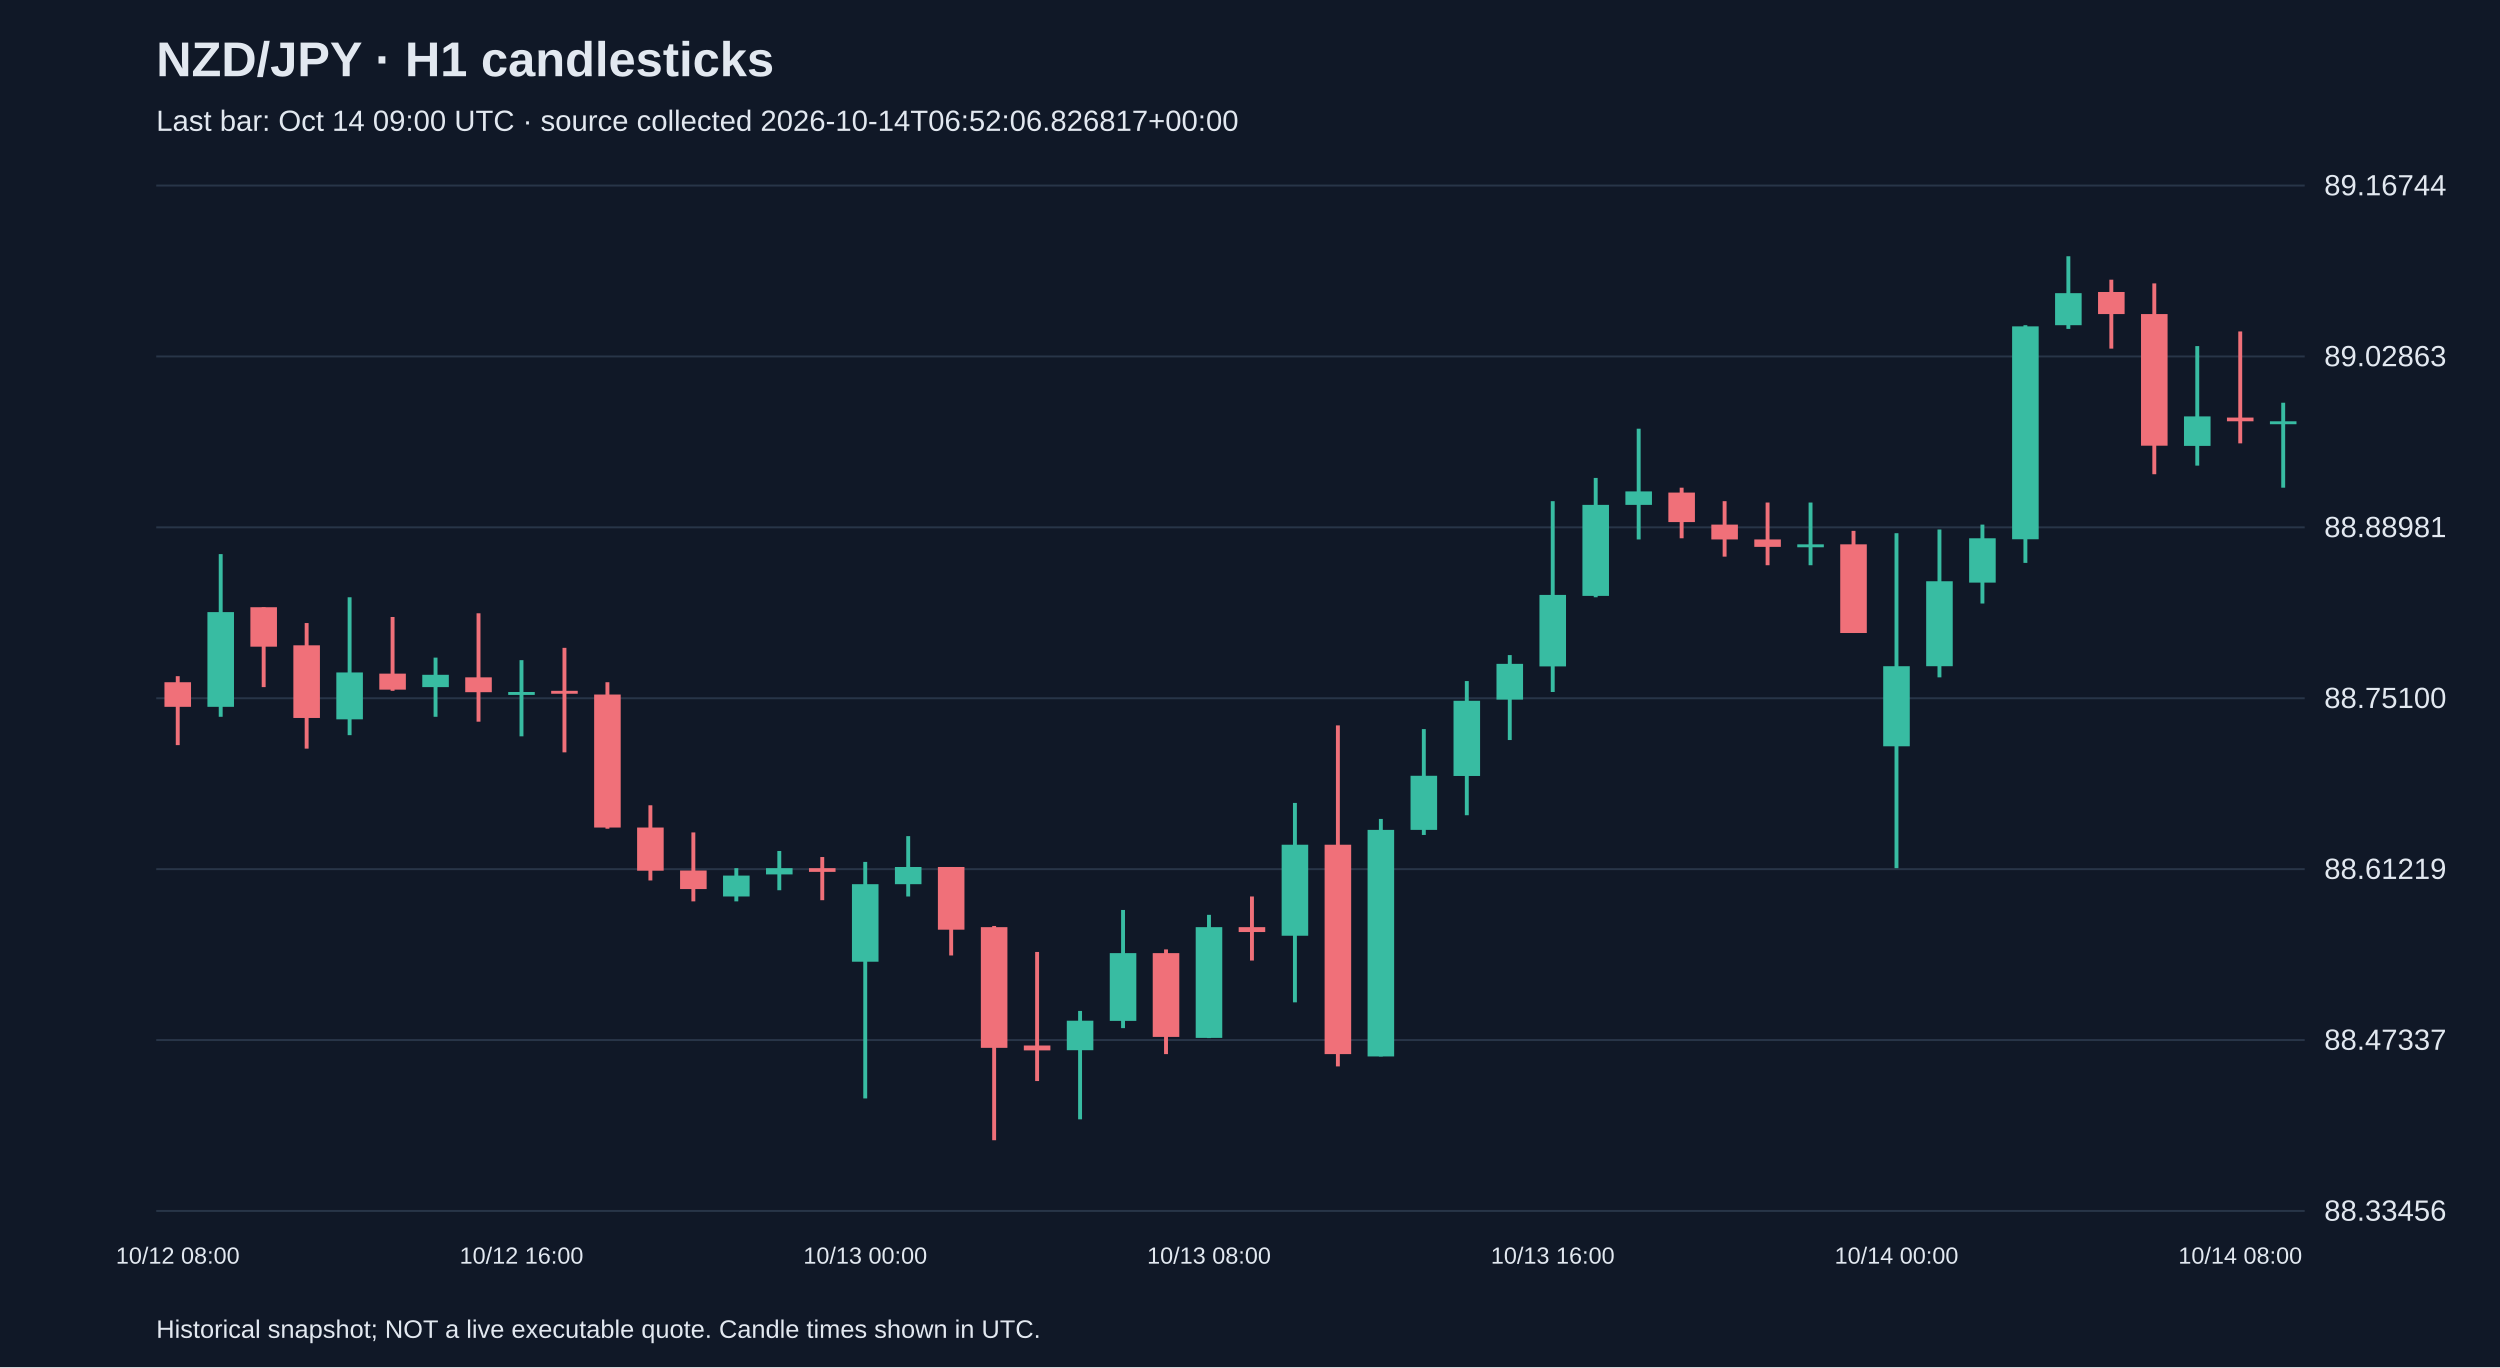
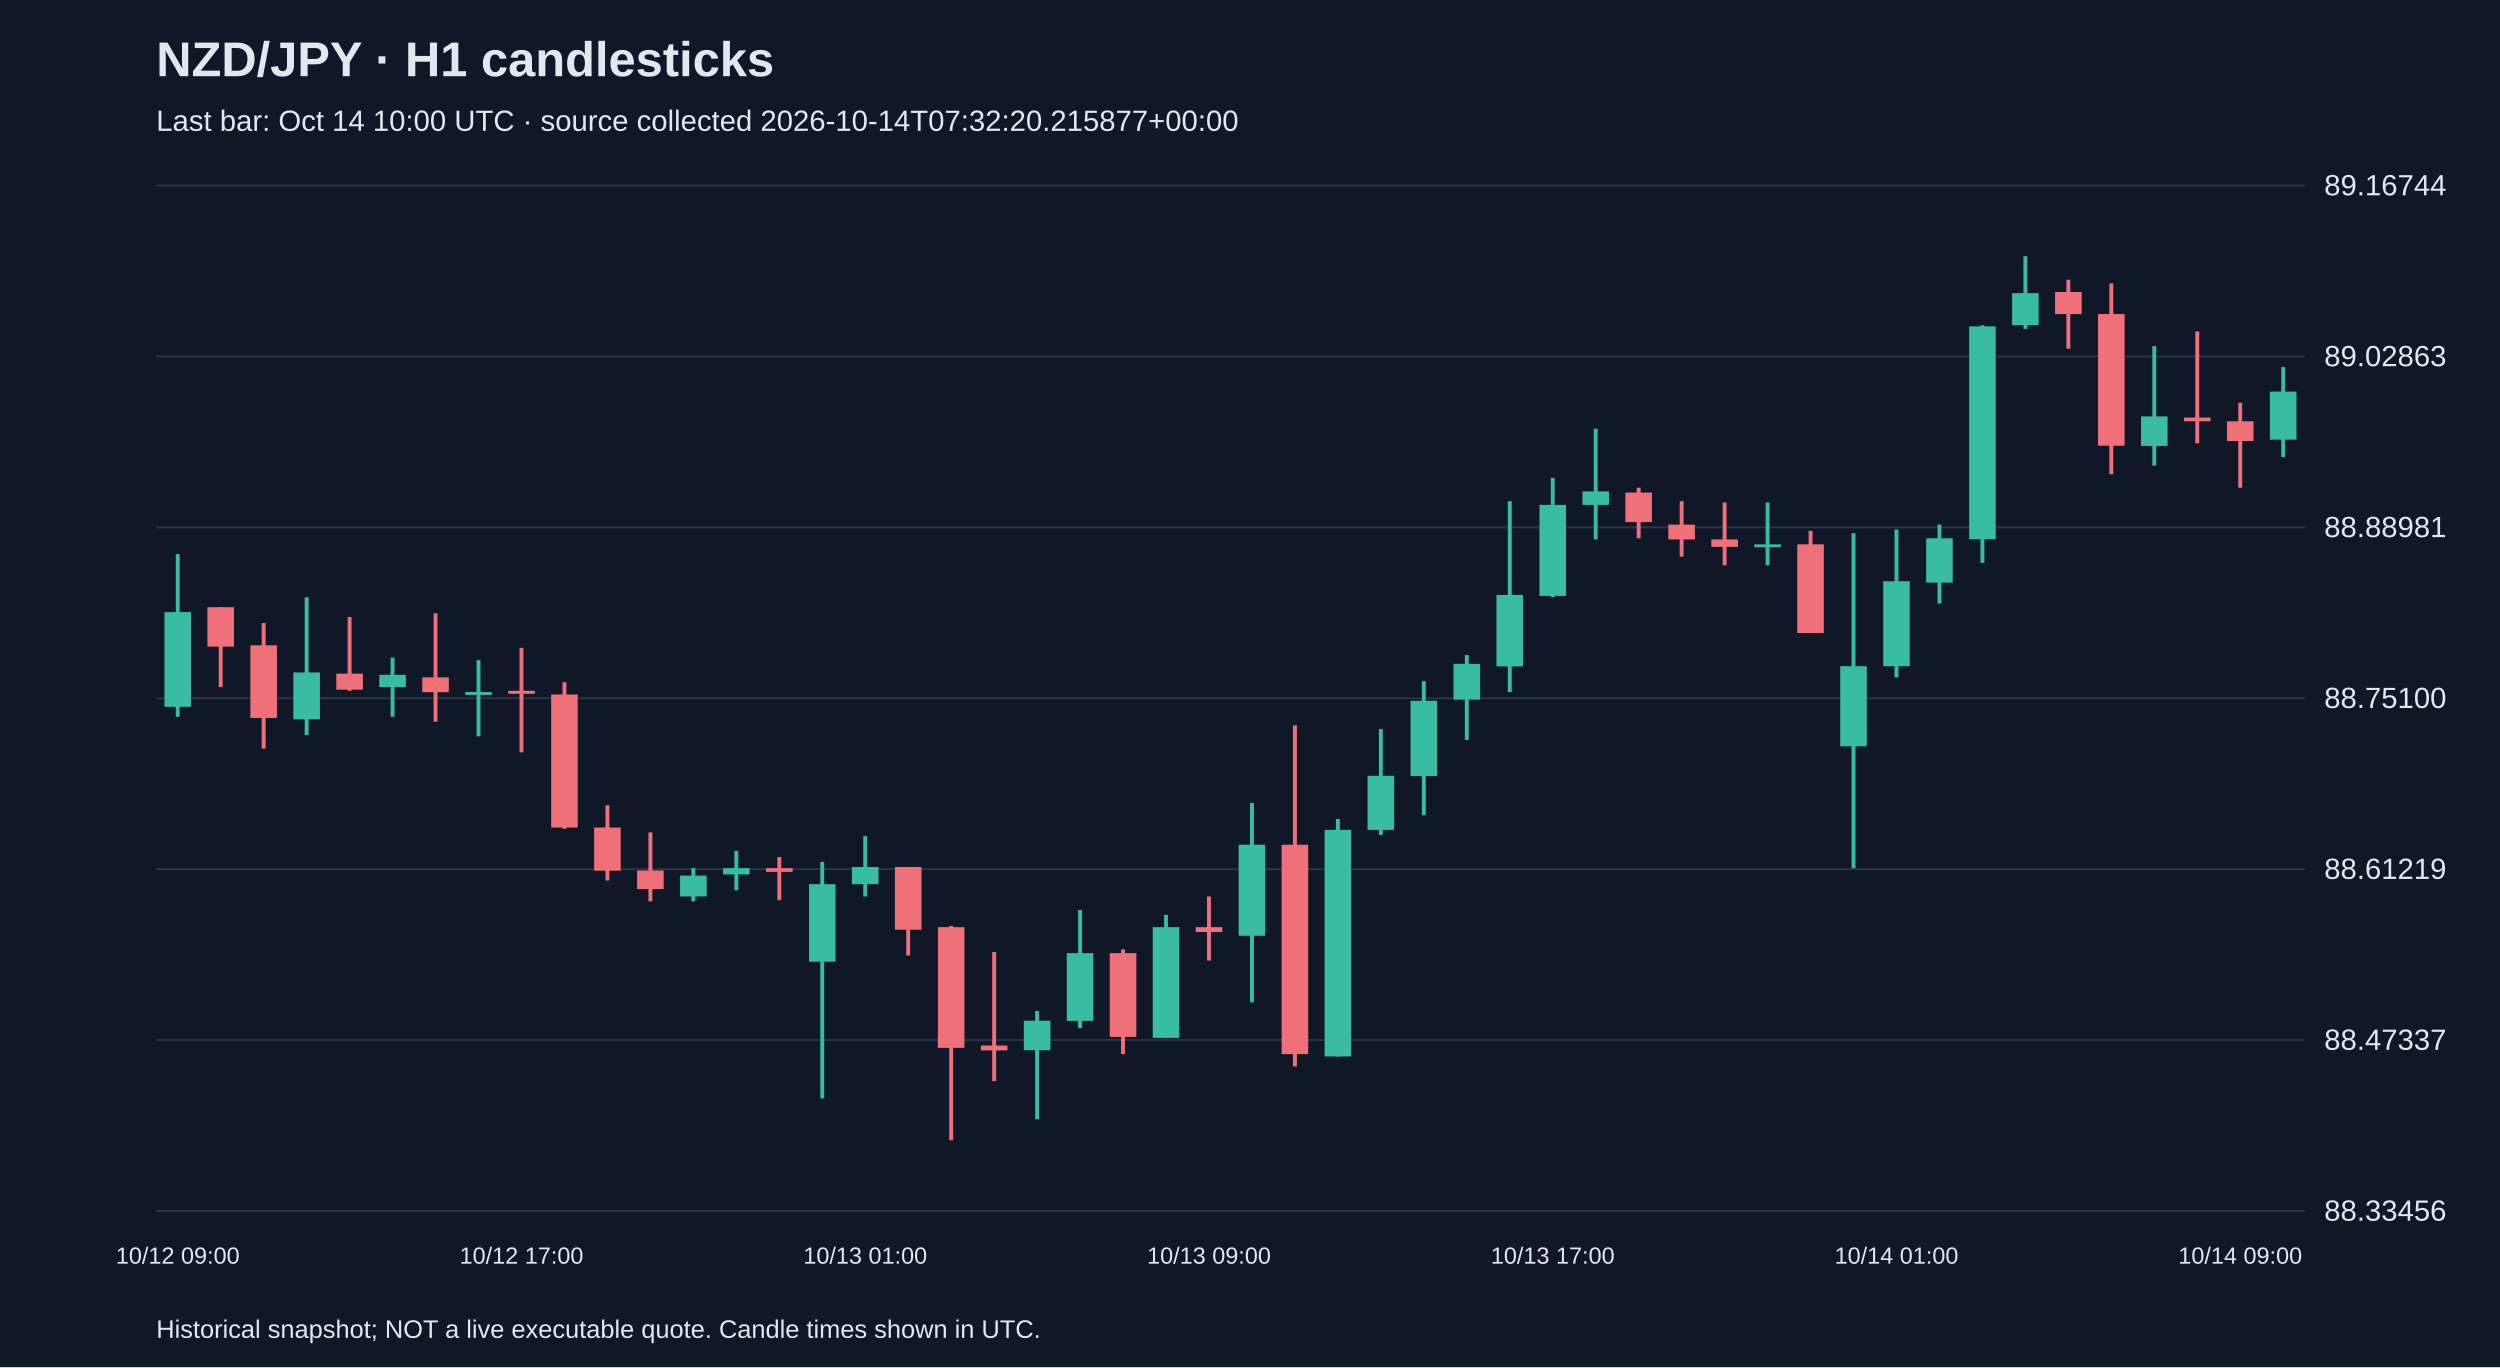
<svg xmlns="http://www.w3.org/2000/svg" viewBox="0 0 1280 700">
  <rect width="100%" height="100%" fill="#101827" />
  <style>text{font-family:Arial,sans-serif;fill:#e2e8f0}</style>
  <text x="80" y="39" font-size="25" font-weight="bold">NZD/JPY · H1 candlesticks</text>
-   <text x="80" y="67" font-size="15" fill="#a6b1c5">Last bar: Oct 14 09:00 UTC · source collected 2026-10-14T06:52:06.826817+00:00</text>
+   <text x="80" y="67" font-size="15" fill="#a6b1c5">Last bar: Oct 14 10:00 UTC · source collected 2026-10-14T07:32:20.215877+00:00</text>
  <line x1="80" y1="620.0" x2="1180" y2="620.0" stroke="#283548" />
  <text x="1190" y="625.0" font-size="15">88.33456</text>
  <line x1="80" y1="532.5" x2="1180" y2="532.5" stroke="#283548" />
  <text x="1190" y="537.5" font-size="15">88.47337</text>
  <line x1="80" y1="445.0" x2="1180" y2="445.0" stroke="#283548" />
  <text x="1190" y="450.0" font-size="15">88.61219</text>
  <line x1="80" y1="357.5" x2="1180" y2="357.5" stroke="#283548" />
  <text x="1190" y="362.5" font-size="15">88.75100</text>
  <line x1="80" y1="270.0" x2="1180" y2="270.0" stroke="#283548" />
  <text x="1190" y="275.0" font-size="15">88.88981</text>
  <line x1="80" y1="182.5" x2="1180" y2="182.5" stroke="#283548" />
  <text x="1190" y="187.5" font-size="15">89.02863</text>
  <line x1="80" y1="95.0" x2="1180" y2="95.0" stroke="#283548" />
  <text x="1190" y="100.0" font-size="15">89.16744</text>
-   <line x1="91.0" y1="346.2" x2="91.0" y2="381.5" stroke="#f07079" stroke-width="2" />
-   <rect x="84.2" y="349.3" width="13.6" height="12.6" fill="#f07079" />
-   <text x="91.0" y="647" text-anchor="middle" font-size="12">10/12 08:00</text>
-   <line x1="113.0" y1="283.7" x2="113.0" y2="367.0" stroke="#38bca2" stroke-width="2" />
-   <rect x="106.2" y="313.4" width="13.6" height="48.5" fill="#38bca2" />
-   <line x1="135.0" y1="310.9" x2="135.0" y2="351.8" stroke="#f07079" stroke-width="2" />
-   <rect x="128.2" y="310.9" width="13.6" height="20.2" fill="#f07079" />
-   <line x1="157.0" y1="319.0" x2="157.0" y2="383.3" stroke="#f07079" stroke-width="2" />
-   <rect x="150.2" y="330.4" width="13.6" height="37.2" fill="#f07079" />
-   <line x1="179.0" y1="305.8" x2="179.0" y2="376.4" stroke="#38bca2" stroke-width="2" />
-   <rect x="172.2" y="344.3" width="13.6" height="24.0" fill="#38bca2" />
-   <line x1="201.0" y1="315.9" x2="201.0" y2="353.7" stroke="#f07079" stroke-width="2" />
-   <rect x="194.2" y="344.9" width="13.6" height="8.2" fill="#f07079" />
-   <line x1="223.0" y1="336.7" x2="223.0" y2="367.0" stroke="#38bca2" stroke-width="2" />
-   <rect x="216.2" y="345.5" width="13.6" height="6.3" fill="#38bca2" />
-   <line x1="245.0" y1="314.0" x2="245.0" y2="369.5" stroke="#f07079" stroke-width="2" />
-   <rect x="238.2" y="346.8" width="13.6" height="7.6" fill="#f07079" />
-   <line x1="267.0" y1="338.0" x2="267.0" y2="377.0" stroke="#38bca2" stroke-width="2" />
-   <rect x="260.2" y="354.3" width="13.6" height="1.5" fill="#38bca2" />
-   <text x="267.0" y="647" text-anchor="middle" font-size="12">10/12 16:00</text>
-   <line x1="289.0" y1="331.7" x2="289.0" y2="385.2" stroke="#f07079" stroke-width="2" />
-   <rect x="282.2" y="353.7" width="13.6" height="1.5" fill="#f07079" />
-   <line x1="311.0" y1="349.3" x2="311.0" y2="424.3" stroke="#f07079" stroke-width="2" />
-   <rect x="304.2" y="355.6" width="13.6" height="68.1" fill="#f07079" />
-   <line x1="333.0" y1="412.3" x2="333.0" y2="450.8" stroke="#f07079" stroke-width="2" />
-   <rect x="326.2" y="423.7" width="13.6" height="22.1" fill="#f07079" />
-   <line x1="355.0" y1="426.2" x2="355.0" y2="461.5" stroke="#f07079" stroke-width="2" />
-   <rect x="348.2" y="445.7" width="13.6" height="9.5" fill="#f07079" />
-   <line x1="377.0" y1="444.5" x2="377.0" y2="461.5" stroke="#38bca2" stroke-width="2" />
-   <rect x="370.2" y="448.3" width="13.6" height="10.7" fill="#38bca2" />
-   <line x1="399.0" y1="435.7" x2="399.0" y2="455.8" stroke="#38bca2" stroke-width="2" />
-   <rect x="392.2" y="444.5" width="13.6" height="3.2" fill="#38bca2" />
-   <line x1="421.0" y1="438.8" x2="421.0" y2="460.9" stroke="#f07079" stroke-width="2" />
-   <rect x="414.2" y="444.5" width="13.6" height="1.9" fill="#f07079" />
-   <line x1="443.0" y1="441.3" x2="443.0" y2="562.4" stroke="#38bca2" stroke-width="2" />
-   <rect x="436.2" y="452.7" width="13.6" height="39.7" fill="#38bca2" />
-   <text x="443.0" y="647" text-anchor="middle" font-size="12">10/13 00:00</text>
-   <line x1="465.0" y1="428.1" x2="465.0" y2="459.0" stroke="#38bca2" stroke-width="2" />
-   <rect x="458.2" y="443.9" width="13.6" height="8.8" fill="#38bca2" />
-   <line x1="487.0" y1="443.9" x2="487.0" y2="489.2" stroke="#f07079" stroke-width="2" />
-   <rect x="480.2" y="443.9" width="13.6" height="32.1" fill="#f07079" />
-   <line x1="509.0" y1="474.1" x2="509.0" y2="583.8" stroke="#f07079" stroke-width="2" />
-   <rect x="502.2" y="474.7" width="13.6" height="61.8" fill="#f07079" />
-   <line x1="531.0" y1="487.4" x2="531.0" y2="553.5" stroke="#f07079" stroke-width="2" />
-   <rect x="524.2" y="535.3" width="13.6" height="2.5" fill="#f07079" />
-   <line x1="553.0" y1="517.6" x2="553.0" y2="573.1" stroke="#38bca2" stroke-width="2" />
-   <rect x="546.2" y="522.6" width="13.6" height="15.1" fill="#38bca2" />
-   <line x1="575.0" y1="465.9" x2="575.0" y2="526.4" stroke="#38bca2" stroke-width="2" />
-   <rect x="568.2" y="488.0" width="13.6" height="34.7" fill="#38bca2" />
-   <line x1="597.0" y1="486.1" x2="597.0" y2="539.7" stroke="#f07079" stroke-width="2" />
-   <rect x="590.2" y="488.0" width="13.6" height="42.9" fill="#f07079" />
-   <line x1="619.0" y1="468.4" x2="619.0" y2="531.5" stroke="#38bca2" stroke-width="2" />
-   <rect x="612.2" y="474.7" width="13.6" height="56.7" fill="#38bca2" />
-   <text x="619.0" y="647" text-anchor="middle" font-size="12">10/13 08:00</text>
-   <line x1="641.0" y1="459.0" x2="641.0" y2="491.8" stroke="#f07079" stroke-width="2" />
-   <rect x="634.2" y="474.7" width="13.6" height="2.5" fill="#f07079" />
-   <line x1="663.0" y1="411.1" x2="663.0" y2="513.2" stroke="#38bca2" stroke-width="2" />
-   <rect x="656.2" y="432.5" width="13.6" height="46.6" fill="#38bca2" />
-   <line x1="685.0" y1="371.4" x2="685.0" y2="546.0" stroke="#f07079" stroke-width="2" />
-   <rect x="678.2" y="432.5" width="13.6" height="107.2" fill="#f07079" />
-   <line x1="707.0" y1="419.3" x2="707.0" y2="540.9" stroke="#38bca2" stroke-width="2" />
-   <rect x="700.2" y="424.9" width="13.6" height="116.0" fill="#38bca2" />
-   <line x1="729.0" y1="373.3" x2="729.0" y2="427.5" stroke="#38bca2" stroke-width="2" />
-   <rect x="722.2" y="397.2" width="13.6" height="27.7" fill="#38bca2" />
-   <line x1="751.0" y1="348.7" x2="751.0" y2="417.4" stroke="#38bca2" stroke-width="2" />
-   <rect x="744.2" y="358.8" width="13.6" height="38.5" fill="#38bca2" />
-   <line x1="773.0" y1="335.4" x2="773.0" y2="378.9" stroke="#38bca2" stroke-width="2" />
-   <rect x="766.2" y="339.9" width="13.6" height="18.3" fill="#38bca2" />
-   <line x1="795.0" y1="256.6" x2="795.0" y2="354.3" stroke="#38bca2" stroke-width="2" />
-   <rect x="788.2" y="304.6" width="13.6" height="36.6" fill="#38bca2" />
-   <text x="795.0" y="647" text-anchor="middle" font-size="12">10/13 16:00</text>
-   <line x1="817.0" y1="244.7" x2="817.0" y2="305.8" stroke="#38bca2" stroke-width="2" />
-   <rect x="810.2" y="258.5" width="13.6" height="46.6" fill="#38bca2" />
-   <line x1="839.0" y1="219.5" x2="839.0" y2="276.2" stroke="#38bca2" stroke-width="2" />
-   <rect x="832.2" y="251.6" width="13.6" height="6.9" fill="#38bca2" />
-   <line x1="861.0" y1="249.7" x2="861.0" y2="275.6" stroke="#f07079" stroke-width="2" />
-   <rect x="854.2" y="252.2" width="13.6" height="15.1" fill="#f07079" />
-   <line x1="883.0" y1="256.6" x2="883.0" y2="285.0" stroke="#f07079" stroke-width="2" />
-   <rect x="876.2" y="268.6" width="13.6" height="7.6" fill="#f07079" />
-   <line x1="905.0" y1="257.3" x2="905.0" y2="289.4" stroke="#f07079" stroke-width="2" />
-   <rect x="898.2" y="276.2" width="13.6" height="3.8" fill="#f07079" />
-   <line x1="927.0" y1="257.3" x2="927.0" y2="289.4" stroke="#38bca2" stroke-width="2" />
-   <rect x="920.2" y="278.7" width="13.6" height="1.5" fill="#38bca2" />
-   <line x1="949.0" y1="271.8" x2="949.0" y2="324.1" stroke="#f07079" stroke-width="2" />
-   <rect x="942.2" y="278.7" width="13.6" height="45.4" fill="#f07079" />
-   <line x1="971.0" y1="273.0" x2="971.0" y2="444.5" stroke="#38bca2" stroke-width="2" />
-   <rect x="964.2" y="341.1" width="13.6" height="41.0" fill="#38bca2" />
-   <text x="971.0" y="647" text-anchor="middle" font-size="12">10/14 00:00</text>
-   <line x1="993.0" y1="271.1" x2="993.0" y2="346.8" stroke="#38bca2" stroke-width="2" />
-   <rect x="986.2" y="297.6" width="13.6" height="43.5" fill="#38bca2" />
-   <line x1="1015.0" y1="268.6" x2="1015.0" y2="309.0" stroke="#38bca2" stroke-width="2" />
-   <rect x="1008.2" y="275.6" width="13.6" height="22.7" fill="#38bca2" />
-   <line x1="1037.0" y1="166.5" x2="1037.0" y2="288.2" stroke="#38bca2" stroke-width="2" />
-   <rect x="1030.2" y="167.1" width="13.6" height="109.0" fill="#38bca2" />
-   <line x1="1059.0" y1="131.2" x2="1059.0" y2="168.4" stroke="#38bca2" stroke-width="2" />
-   <rect x="1052.2" y="150.1" width="13.6" height="16.4" fill="#38bca2" />
-   <line x1="1081.0" y1="143.2" x2="1081.0" y2="178.5" stroke="#f07079" stroke-width="2" />
-   <rect x="1074.2" y="149.5" width="13.6" height="11.3" fill="#f07079" />
-   <line x1="1103.0" y1="145.1" x2="1103.0" y2="242.8" stroke="#f07079" stroke-width="2" />
-   <rect x="1096.2" y="160.8" width="13.6" height="67.4" fill="#f07079" />
-   <line x1="1125.0" y1="177.2" x2="1125.0" y2="238.4" stroke="#38bca2" stroke-width="2" />
-   <rect x="1118.2" y="213.2" width="13.6" height="15.1" fill="#38bca2" />
-   <line x1="1147.0" y1="169.7" x2="1147.0" y2="227.0" stroke="#f07079" stroke-width="2" />
-   <rect x="1140.2" y="213.8" width="13.6" height="1.9" fill="#f07079" />
-   <text x="1147.0" y="647" text-anchor="middle" font-size="12">10/14 08:00</text>
-   <line x1="1169.0" y1="206.2" x2="1169.0" y2="249.7" stroke="#38bca2" stroke-width="2" />
-   <rect x="1162.2" y="215.7" width="13.6" height="1.5" fill="#38bca2" />
+   <line x1="91.0" y1="283.7" x2="91.0" y2="367.0" stroke="#38bca2" stroke-width="2" />
+   <rect x="84.2" y="313.4" width="13.6" height="48.5" fill="#38bca2" />
+   <text x="91.0" y="647" text-anchor="middle" font-size="12">10/12 09:00</text>
+   <line x1="113.0" y1="310.9" x2="113.0" y2="351.8" stroke="#f07079" stroke-width="2" />
+   <rect x="106.2" y="310.9" width="13.6" height="20.2" fill="#f07079" />
+   <line x1="135.0" y1="319.0" x2="135.0" y2="383.3" stroke="#f07079" stroke-width="2" />
+   <rect x="128.2" y="330.4" width="13.6" height="37.2" fill="#f07079" />
+   <line x1="157.0" y1="305.8" x2="157.0" y2="376.4" stroke="#38bca2" stroke-width="2" />
+   <rect x="150.2" y="344.3" width="13.6" height="24.0" fill="#38bca2" />
+   <line x1="179.0" y1="315.9" x2="179.0" y2="353.7" stroke="#f07079" stroke-width="2" />
+   <rect x="172.2" y="344.9" width="13.6" height="8.2" fill="#f07079" />
+   <line x1="201.0" y1="336.7" x2="201.0" y2="367.0" stroke="#38bca2" stroke-width="2" />
+   <rect x="194.2" y="345.5" width="13.6" height="6.3" fill="#38bca2" />
+   <line x1="223.0" y1="314.0" x2="223.0" y2="369.5" stroke="#f07079" stroke-width="2" />
+   <rect x="216.2" y="346.8" width="13.6" height="7.6" fill="#f07079" />
+   <line x1="245.0" y1="338.0" x2="245.0" y2="377.0" stroke="#38bca2" stroke-width="2" />
+   <rect x="238.2" y="354.3" width="13.6" height="1.5" fill="#38bca2" />
+   <line x1="267.0" y1="331.7" x2="267.0" y2="385.2" stroke="#f07079" stroke-width="2" />
+   <rect x="260.2" y="353.7" width="13.6" height="1.5" fill="#f07079" />
+   <text x="267.0" y="647" text-anchor="middle" font-size="12">10/12 17:00</text>
+   <line x1="289.0" y1="349.3" x2="289.0" y2="424.3" stroke="#f07079" stroke-width="2" />
+   <rect x="282.2" y="355.6" width="13.6" height="68.1" fill="#f07079" />
+   <line x1="311.0" y1="412.3" x2="311.0" y2="450.8" stroke="#f07079" stroke-width="2" />
+   <rect x="304.2" y="423.7" width="13.6" height="22.1" fill="#f07079" />
+   <line x1="333.0" y1="426.2" x2="333.0" y2="461.5" stroke="#f07079" stroke-width="2" />
+   <rect x="326.2" y="445.7" width="13.6" height="9.5" fill="#f07079" />
+   <line x1="355.0" y1="444.5" x2="355.0" y2="461.5" stroke="#38bca2" stroke-width="2" />
+   <rect x="348.2" y="448.3" width="13.6" height="10.7" fill="#38bca2" />
+   <line x1="377.0" y1="435.7" x2="377.0" y2="455.8" stroke="#38bca2" stroke-width="2" />
+   <rect x="370.2" y="444.5" width="13.6" height="3.2" fill="#38bca2" />
+   <line x1="399.0" y1="438.8" x2="399.0" y2="460.9" stroke="#f07079" stroke-width="2" />
+   <rect x="392.2" y="444.5" width="13.6" height="1.9" fill="#f07079" />
+   <line x1="421.0" y1="441.3" x2="421.0" y2="562.4" stroke="#38bca2" stroke-width="2" />
+   <rect x="414.2" y="452.7" width="13.6" height="39.7" fill="#38bca2" />
+   <line x1="443.0" y1="428.1" x2="443.0" y2="459.0" stroke="#38bca2" stroke-width="2" />
+   <rect x="436.2" y="443.9" width="13.6" height="8.8" fill="#38bca2" />
+   <text x="443.0" y="647" text-anchor="middle" font-size="12">10/13 01:00</text>
+   <line x1="465.0" y1="443.9" x2="465.0" y2="489.2" stroke="#f07079" stroke-width="2" />
+   <rect x="458.2" y="443.9" width="13.6" height="32.1" fill="#f07079" />
+   <line x1="487.0" y1="474.1" x2="487.0" y2="583.8" stroke="#f07079" stroke-width="2" />
+   <rect x="480.2" y="474.7" width="13.6" height="61.8" fill="#f07079" />
+   <line x1="509.0" y1="487.4" x2="509.0" y2="553.5" stroke="#f07079" stroke-width="2" />
+   <rect x="502.2" y="535.3" width="13.6" height="2.5" fill="#f07079" />
+   <line x1="531.0" y1="517.6" x2="531.0" y2="573.1" stroke="#38bca2" stroke-width="2" />
+   <rect x="524.2" y="522.6" width="13.6" height="15.1" fill="#38bca2" />
+   <line x1="553.0" y1="465.9" x2="553.0" y2="526.4" stroke="#38bca2" stroke-width="2" />
+   <rect x="546.2" y="488.0" width="13.6" height="34.7" fill="#38bca2" />
+   <line x1="575.0" y1="486.1" x2="575.0" y2="539.7" stroke="#f07079" stroke-width="2" />
+   <rect x="568.2" y="488.0" width="13.6" height="42.9" fill="#f07079" />
+   <line x1="597.0" y1="468.4" x2="597.0" y2="531.5" stroke="#38bca2" stroke-width="2" />
+   <rect x="590.2" y="474.7" width="13.6" height="56.7" fill="#38bca2" />
+   <line x1="619.0" y1="459.0" x2="619.0" y2="491.8" stroke="#f07079" stroke-width="2" />
+   <rect x="612.2" y="474.7" width="13.6" height="2.5" fill="#f07079" />
+   <text x="619.0" y="647" text-anchor="middle" font-size="12">10/13 09:00</text>
+   <line x1="641.0" y1="411.1" x2="641.0" y2="513.2" stroke="#38bca2" stroke-width="2" />
+   <rect x="634.2" y="432.5" width="13.6" height="46.6" fill="#38bca2" />
+   <line x1="663.0" y1="371.4" x2="663.0" y2="546.0" stroke="#f07079" stroke-width="2" />
+   <rect x="656.2" y="432.5" width="13.6" height="107.2" fill="#f07079" />
+   <line x1="685.0" y1="419.3" x2="685.0" y2="540.9" stroke="#38bca2" stroke-width="2" />
+   <rect x="678.2" y="424.9" width="13.6" height="116.0" fill="#38bca2" />
+   <line x1="707.0" y1="373.3" x2="707.0" y2="427.5" stroke="#38bca2" stroke-width="2" />
+   <rect x="700.2" y="397.2" width="13.6" height="27.7" fill="#38bca2" />
+   <line x1="729.0" y1="348.7" x2="729.0" y2="417.4" stroke="#38bca2" stroke-width="2" />
+   <rect x="722.2" y="358.8" width="13.6" height="38.5" fill="#38bca2" />
+   <line x1="751.0" y1="335.4" x2="751.0" y2="378.9" stroke="#38bca2" stroke-width="2" />
+   <rect x="744.2" y="339.9" width="13.6" height="18.3" fill="#38bca2" />
+   <line x1="773.0" y1="256.6" x2="773.0" y2="354.3" stroke="#38bca2" stroke-width="2" />
+   <rect x="766.2" y="304.6" width="13.6" height="36.6" fill="#38bca2" />
+   <line x1="795.0" y1="244.7" x2="795.0" y2="305.8" stroke="#38bca2" stroke-width="2" />
+   <rect x="788.2" y="258.5" width="13.6" height="46.6" fill="#38bca2" />
+   <text x="795.0" y="647" text-anchor="middle" font-size="12">10/13 17:00</text>
+   <line x1="817.0" y1="219.5" x2="817.0" y2="276.2" stroke="#38bca2" stroke-width="2" />
+   <rect x="810.2" y="251.6" width="13.6" height="6.9" fill="#38bca2" />
+   <line x1="839.0" y1="249.7" x2="839.0" y2="275.6" stroke="#f07079" stroke-width="2" />
+   <rect x="832.2" y="252.2" width="13.6" height="15.1" fill="#f07079" />
+   <line x1="861.0" y1="256.6" x2="861.0" y2="285.0" stroke="#f07079" stroke-width="2" />
+   <rect x="854.2" y="268.6" width="13.6" height="7.6" fill="#f07079" />
+   <line x1="883.0" y1="257.3" x2="883.0" y2="289.4" stroke="#f07079" stroke-width="2" />
+   <rect x="876.2" y="276.2" width="13.6" height="3.8" fill="#f07079" />
+   <line x1="905.0" y1="257.3" x2="905.0" y2="289.4" stroke="#38bca2" stroke-width="2" />
+   <rect x="898.2" y="278.7" width="13.6" height="1.5" fill="#38bca2" />
+   <line x1="927.0" y1="271.8" x2="927.0" y2="324.1" stroke="#f07079" stroke-width="2" />
+   <rect x="920.2" y="278.7" width="13.6" height="45.4" fill="#f07079" />
+   <line x1="949.0" y1="273.0" x2="949.0" y2="444.5" stroke="#38bca2" stroke-width="2" />
+   <rect x="942.2" y="341.1" width="13.6" height="41.0" fill="#38bca2" />
+   <line x1="971.0" y1="271.1" x2="971.0" y2="346.8" stroke="#38bca2" stroke-width="2" />
+   <rect x="964.2" y="297.6" width="13.6" height="43.5" fill="#38bca2" />
+   <text x="971.0" y="647" text-anchor="middle" font-size="12">10/14 01:00</text>
+   <line x1="993.0" y1="268.6" x2="993.0" y2="309.0" stroke="#38bca2" stroke-width="2" />
+   <rect x="986.2" y="275.6" width="13.6" height="22.7" fill="#38bca2" />
+   <line x1="1015.0" y1="166.5" x2="1015.0" y2="288.2" stroke="#38bca2" stroke-width="2" />
+   <rect x="1008.2" y="167.1" width="13.6" height="109.0" fill="#38bca2" />
+   <line x1="1037.0" y1="131.2" x2="1037.0" y2="168.4" stroke="#38bca2" stroke-width="2" />
+   <rect x="1030.2" y="150.1" width="13.6" height="16.4" fill="#38bca2" />
+   <line x1="1059.0" y1="143.2" x2="1059.0" y2="178.5" stroke="#f07079" stroke-width="2" />
+   <rect x="1052.2" y="149.5" width="13.6" height="11.3" fill="#f07079" />
+   <line x1="1081.0" y1="145.1" x2="1081.0" y2="242.8" stroke="#f07079" stroke-width="2" />
+   <rect x="1074.2" y="160.8" width="13.6" height="67.4" fill="#f07079" />
+   <line x1="1103.0" y1="177.2" x2="1103.0" y2="238.4" stroke="#38bca2" stroke-width="2" />
+   <rect x="1096.2" y="213.2" width="13.6" height="15.1" fill="#38bca2" />
+   <line x1="1125.0" y1="169.7" x2="1125.0" y2="227.0" stroke="#f07079" stroke-width="2" />
+   <rect x="1118.2" y="213.8" width="13.6" height="1.9" fill="#f07079" />
+   <line x1="1147.0" y1="206.2" x2="1147.0" y2="249.7" stroke="#f07079" stroke-width="2" />
+   <rect x="1140.2" y="215.7" width="13.6" height="10.1" fill="#f07079" />
+   <text x="1147.0" y="647" text-anchor="middle" font-size="12">10/14 09:00</text>
+   <line x1="1169.0" y1="187.9" x2="1169.0" y2="234.0" stroke="#38bca2" stroke-width="2" />
+   <rect x="1162.2" y="200.5" width="13.6" height="24.6" fill="#38bca2" />
  <text x="80" y="685" font-size="13">Historical snapshot; NOT a live executable quote. Candle times shown in UTC.</text>
</svg>
